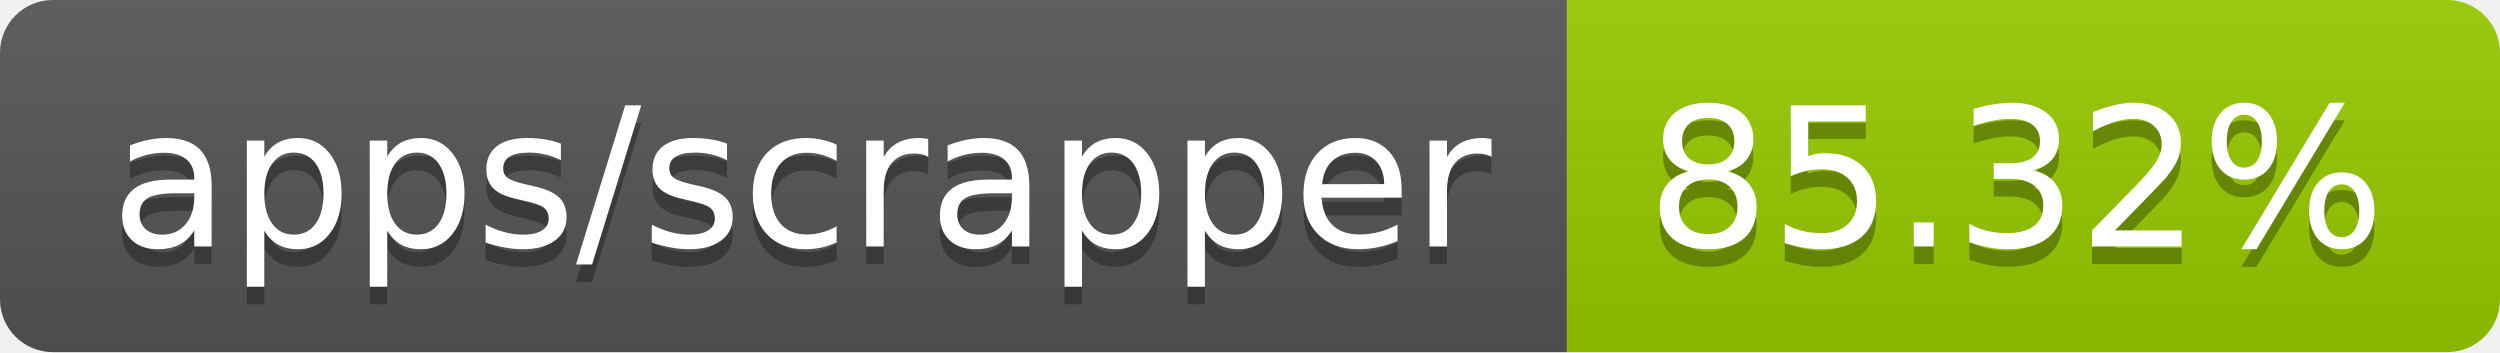
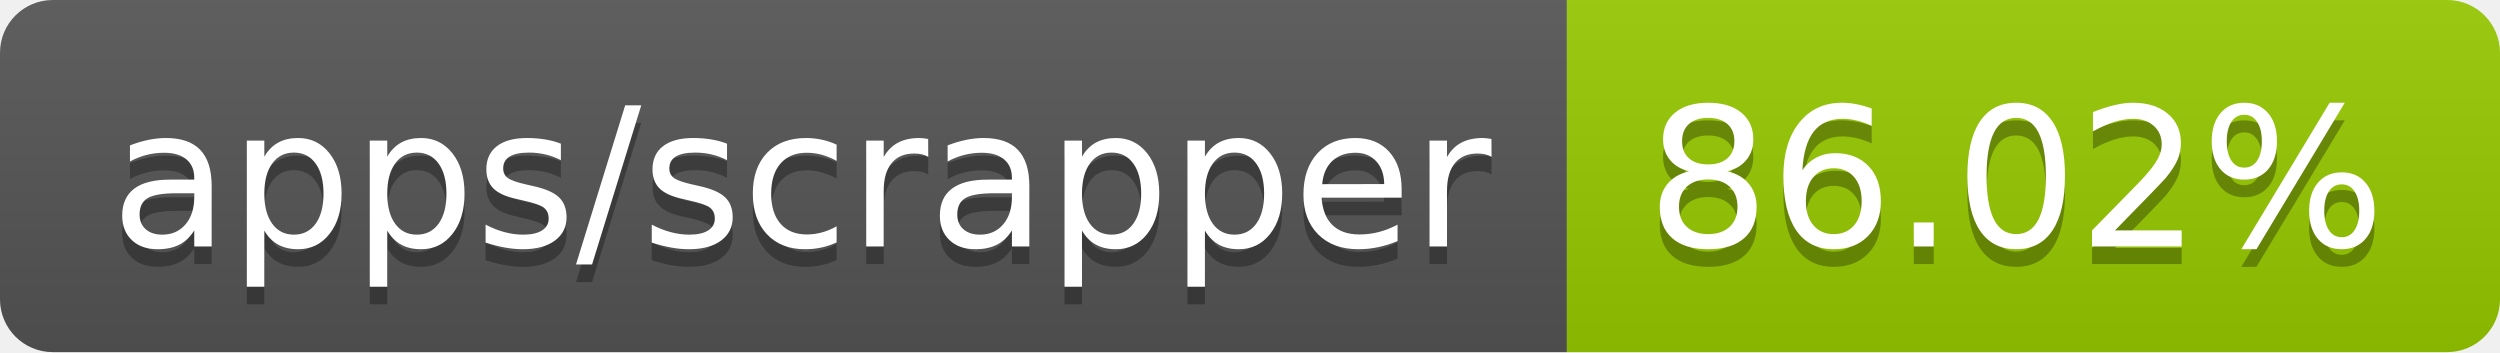
- <svg xmlns="http://www.w3.org/2000/svg" width="142" height="20" role="img" aria-label="apps/scrapper: 85.32%">
+ <svg xmlns="http://www.w3.org/2000/svg" width="142" height="20" role="img" aria-label="apps/scrapper: 86.02%">
  <linearGradient id="s" x2="0" y2="100%">
    <stop offset="0" stop-color="#bbb" stop-opacity=".1" />
    <stop offset="1" stop-opacity=".1" />
  </linearGradient>
  <clipPath id="r">
    <rect width="142" height="20" rx="3" fill="#fff" />
  </clipPath>
  <g clip-path="url(#r)">
    <rect width="89" height="20" fill="#555" />
    <rect x="89" width="53" height="20" fill="#97ca00" />
    <rect width="142" height="20" fill="url(#s)" />
  </g>
  <g fill="#fff" text-anchor="middle" font-family="Verdana,Geneva,DejaVu Sans,sans-serif" text-rendering="geometricPrecision" font-size="110">
    <text aria-hidden="true" x="455" y="150" fill="#010101" fill-opacity=".3" transform="scale(.1)" textLength="790">apps/scrapper</text>
    <text x="455" y="140" transform="scale(.1)" fill="#fff" textLength="790">apps/scrapper</text>
-     <text aria-hidden="true" x="1145" y="150" fill="#010101" fill-opacity=".3" transform="scale(.1)" textLength="430">85.32%</text>
-     <text x="1145" y="140" transform="scale(.1)" fill="#fff" textLength="430">85.32%</text>
+     <text aria-hidden="true" x="1145" y="150" fill="#010101" fill-opacity=".3" transform="scale(.1)" textLength="430">86.02%</text>
+     <text x="1145" y="140" transform="scale(.1)" fill="#fff" textLength="430">86.02%</text>
  </g>
</svg>
